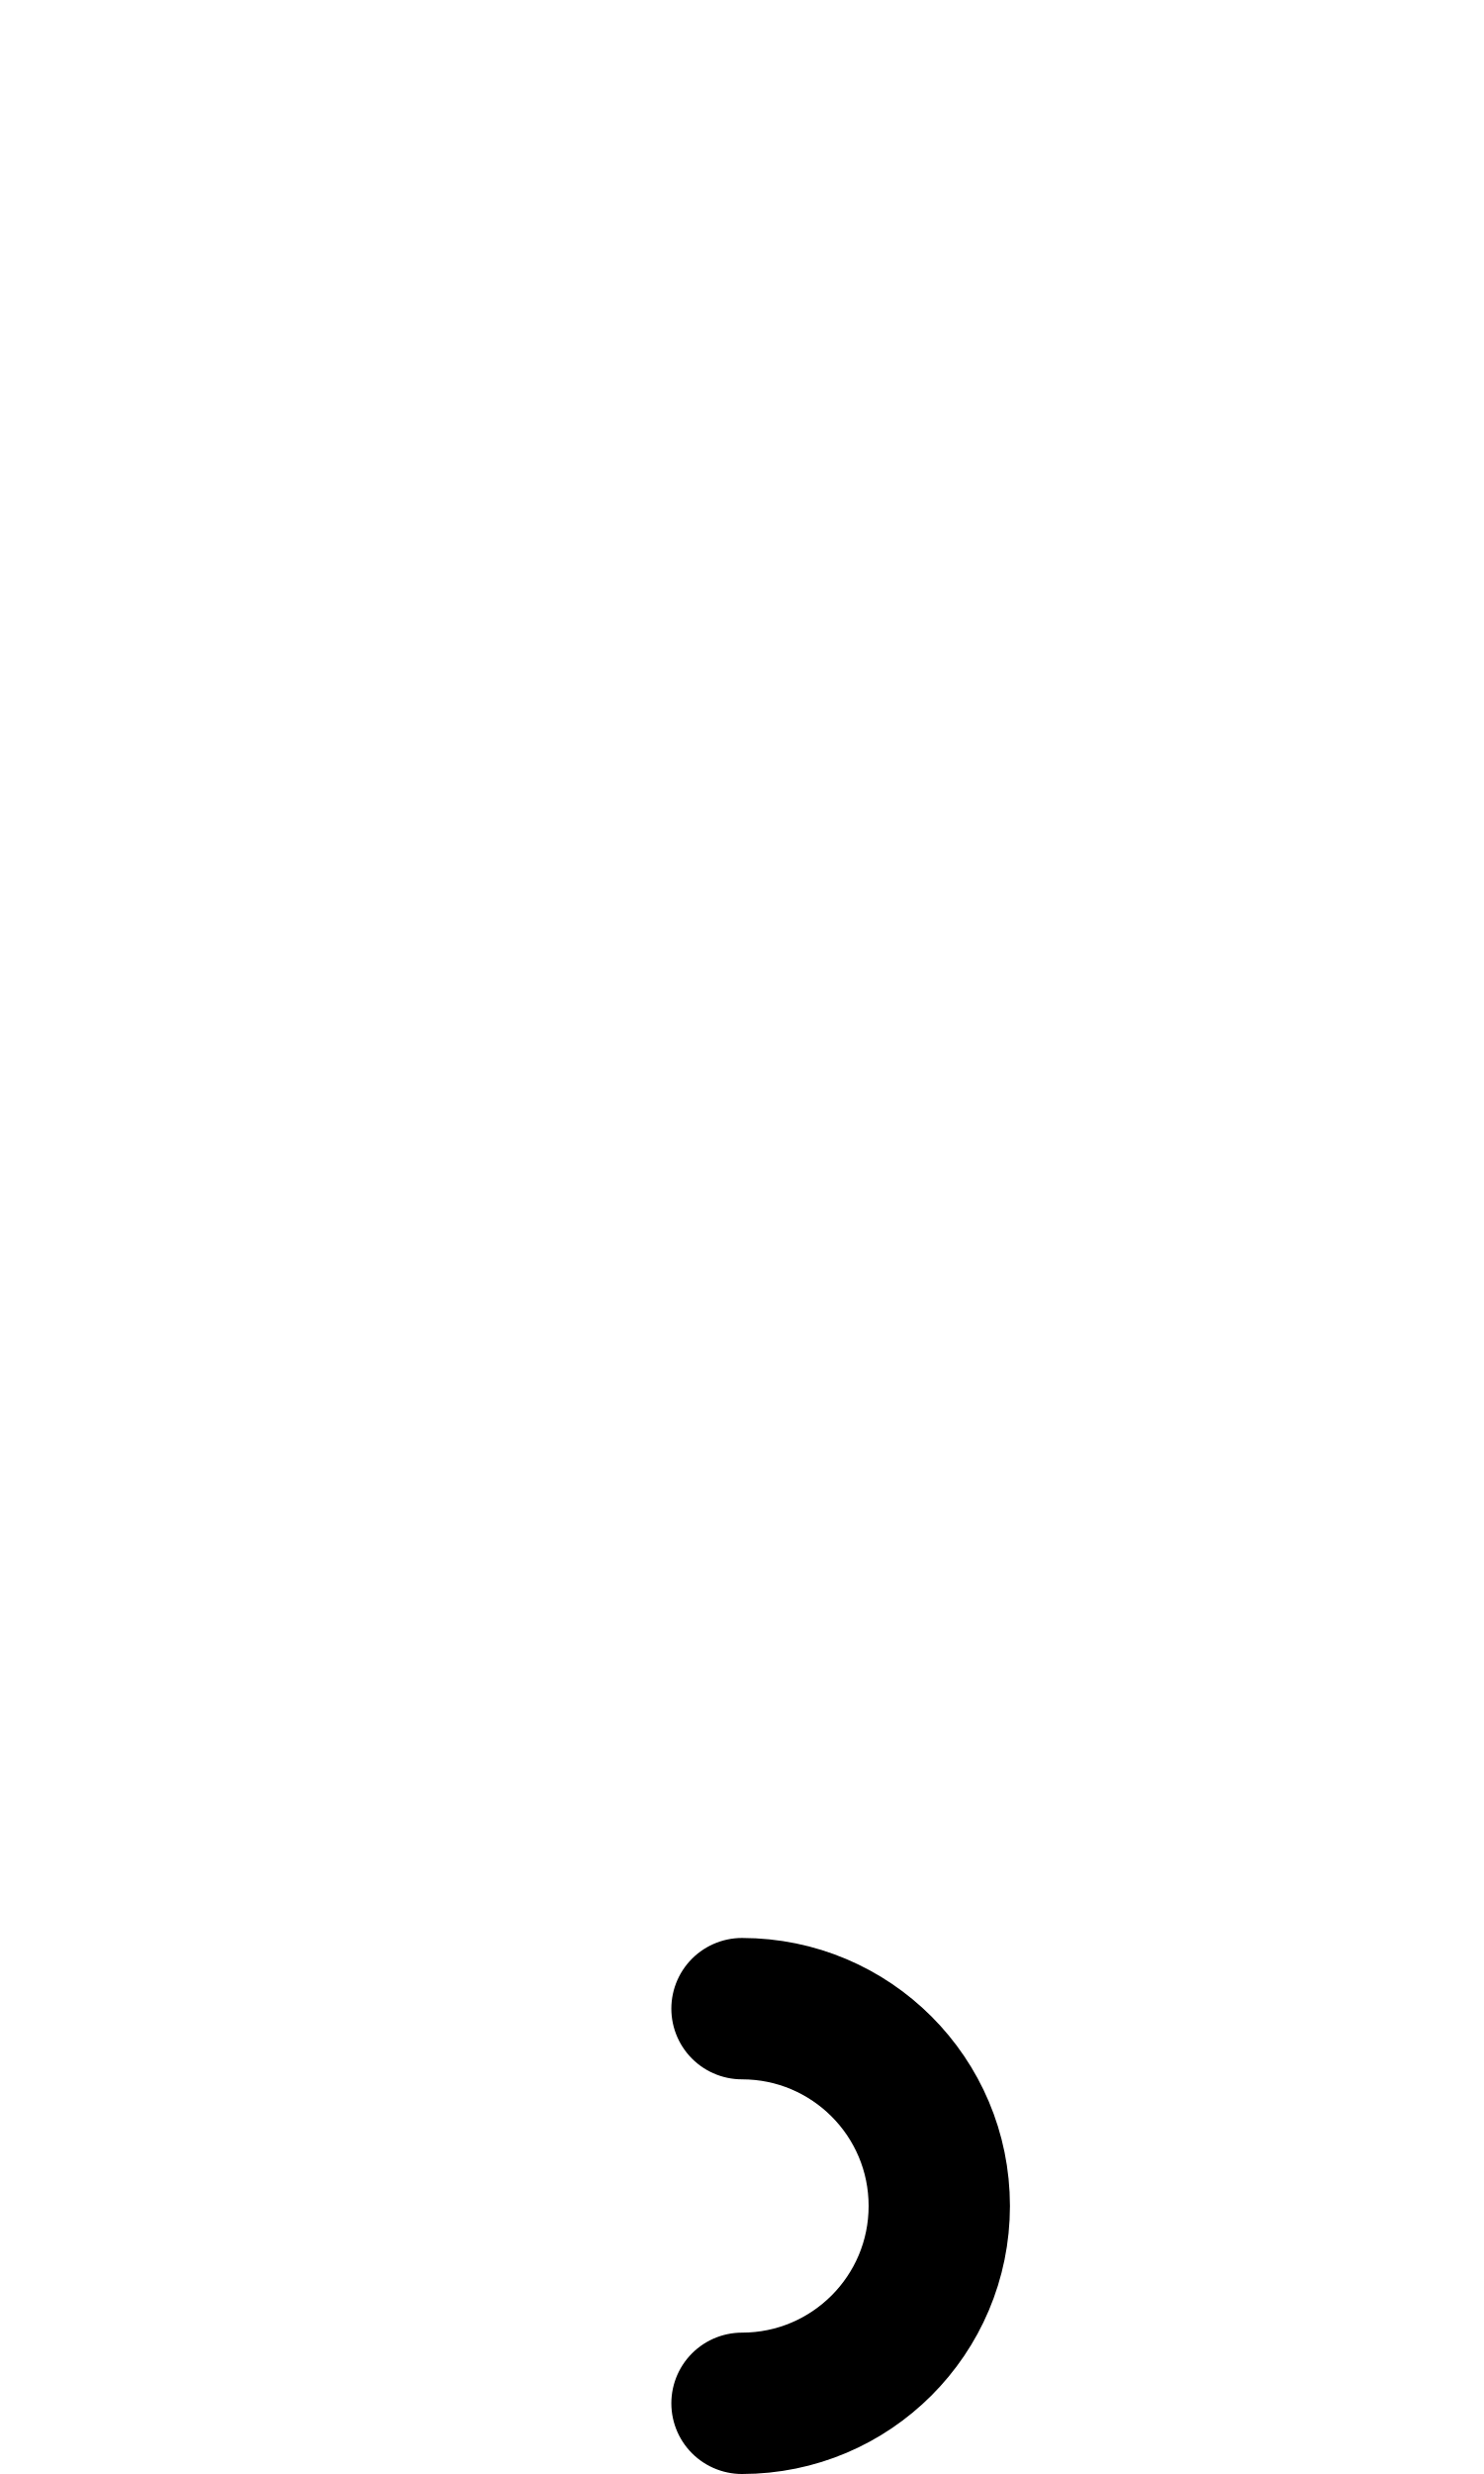
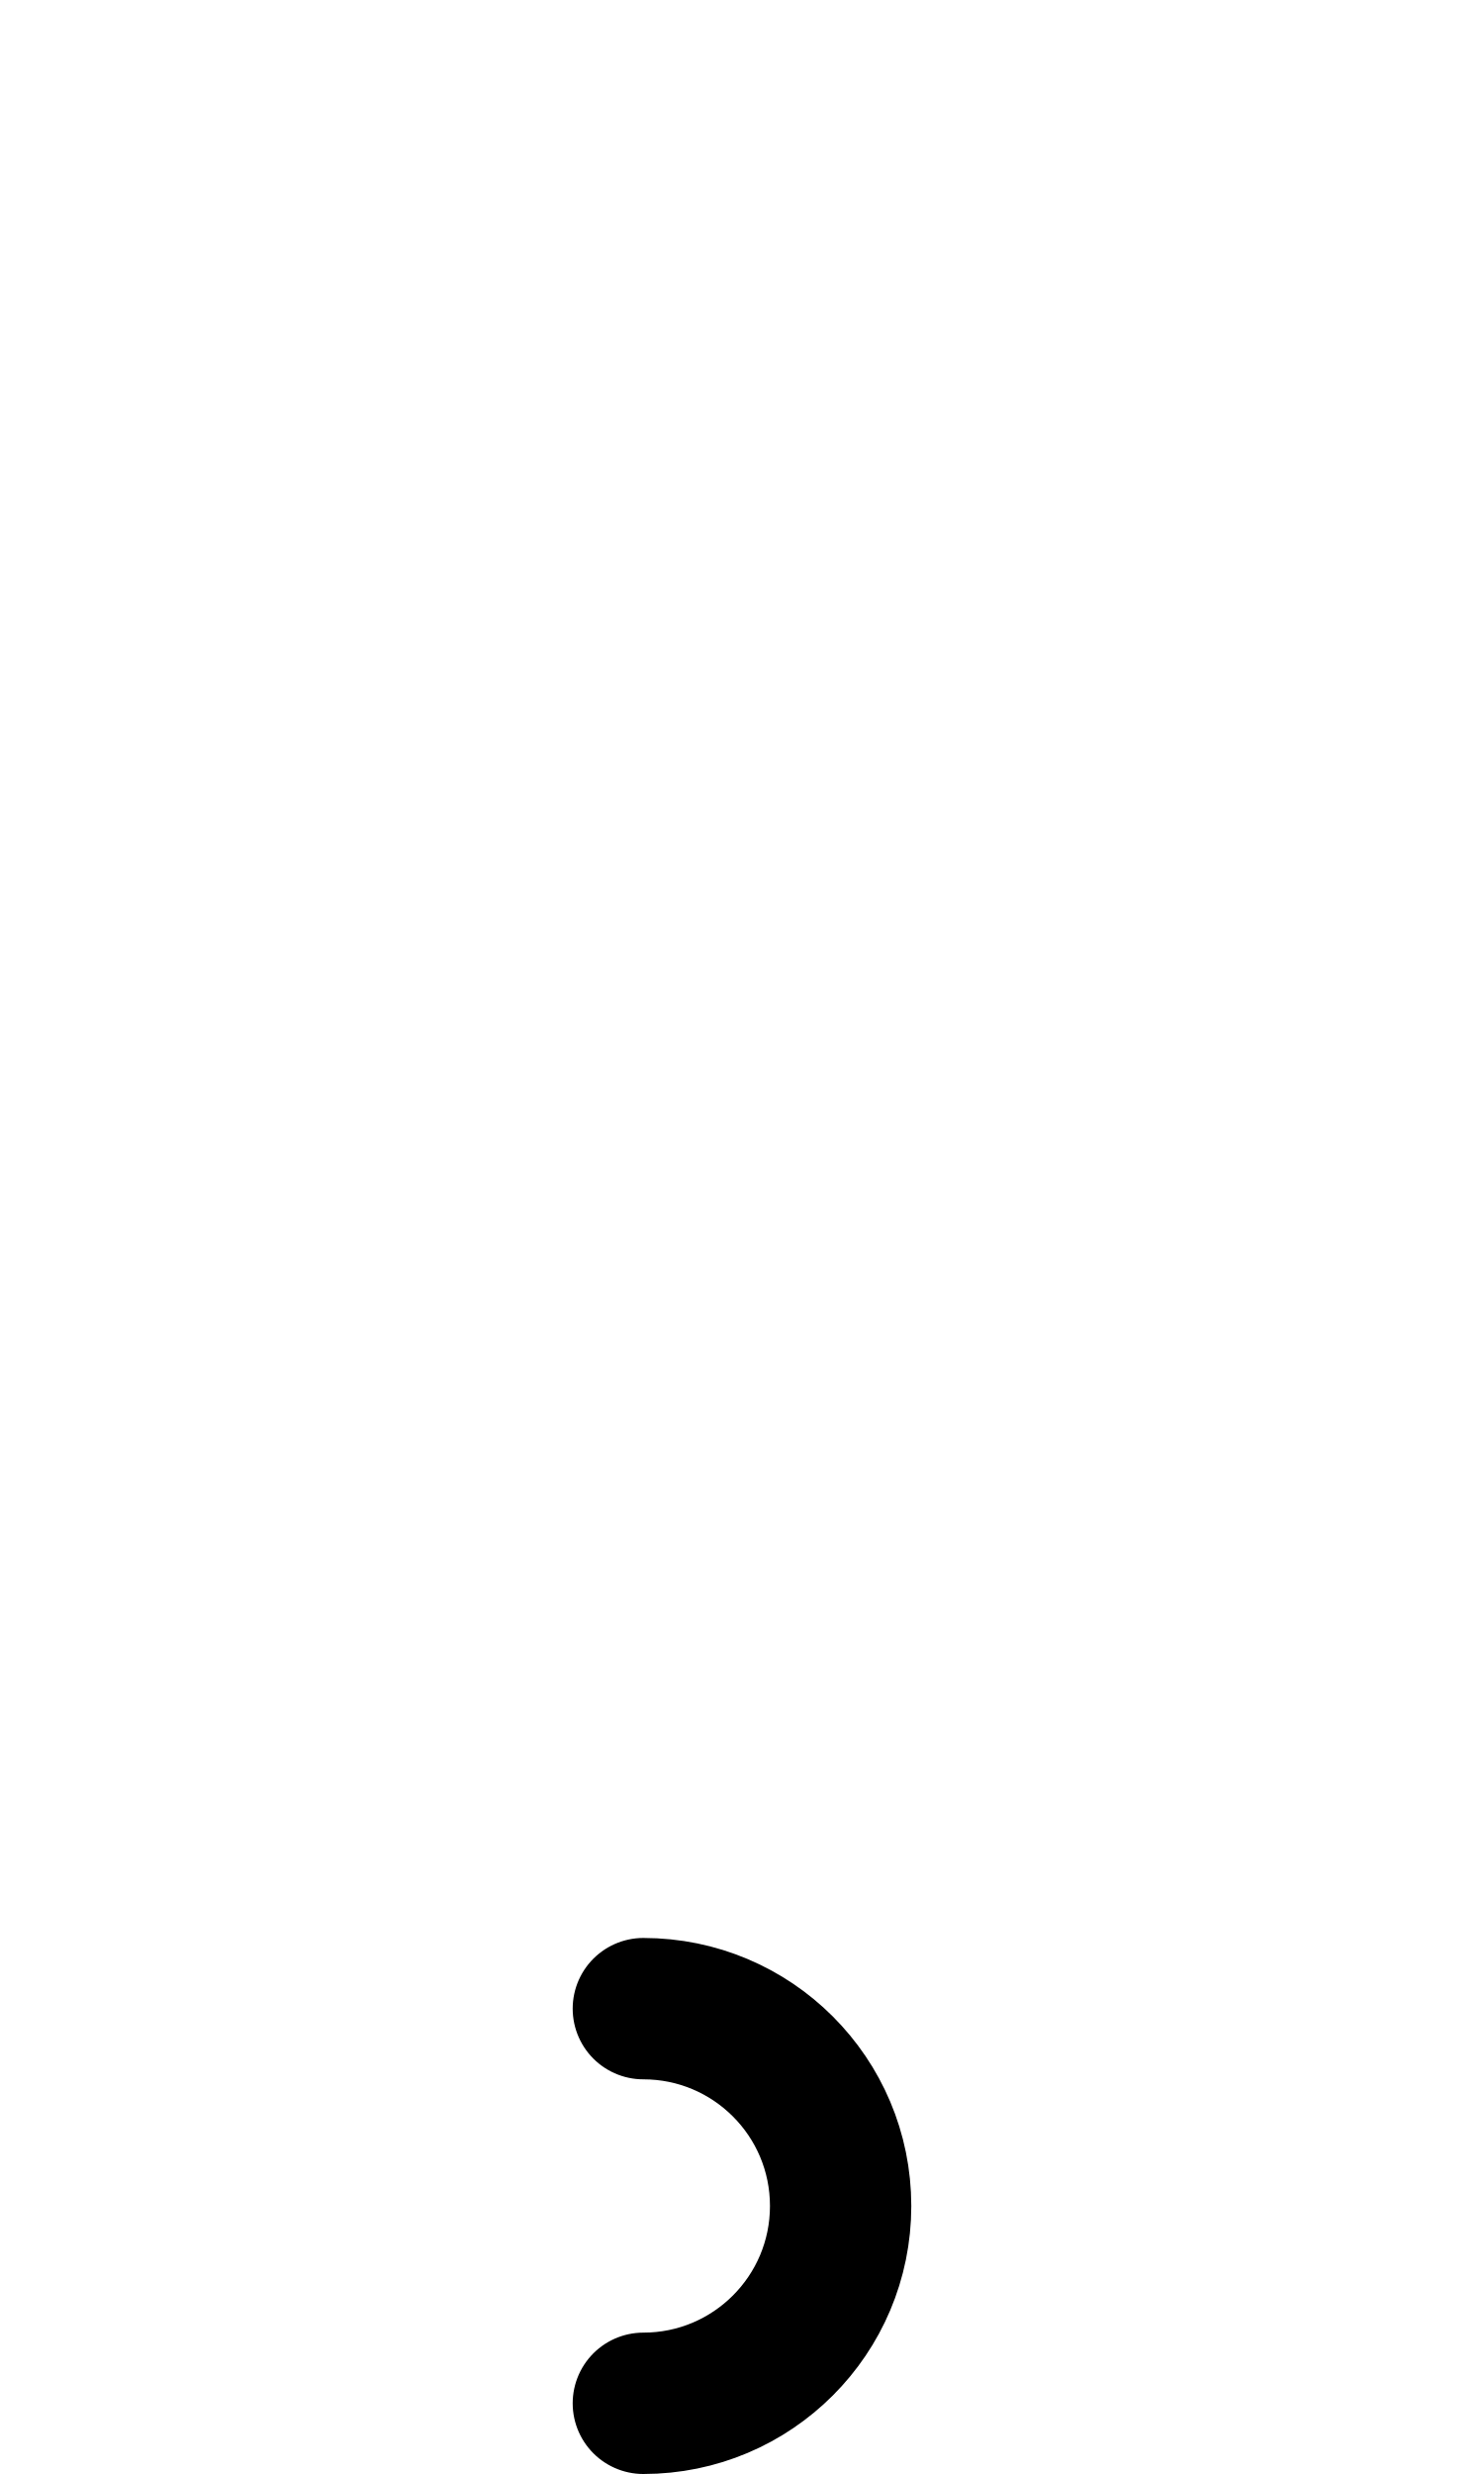
<svg xmlns="http://www.w3.org/2000/svg" width="1008" height="1680" viewBox="0 0 63 105" version="1.1" id="svg5" xml:space="preserve">
  <defs id="defs2" />
  <g id="layer3" style="display:inline;opacity:0.5;stroke-width:3.6;stroke-dasharray:none" transform="matrix(0.8333333,0,0,0.8333333,-157.9762,-173.0963)" />
  <g id="layer2" style="display:inline" />
  <g id="layer1" style="display:inline">
-     <g id="g78798" transform="translate(0,82.25)">
-       <g id="layer3-0" style="display:inline;opacity:0.5;stroke-width:3.6;stroke-dasharray:none" transform="matrix(0.8333333,0,0,0.8333333,-157.9762,-173.0963)" />
-       <g id="layer2-3" style="display:inline" />
-       <g id="layer1-40" style="display:inline">
-         <g id="g70776" transform="rotate(180,35.99512,9.933594)">
-           <g id="layer3-7" style="display:inline;opacity:0.5;stroke-width:3.6;stroke-dasharray:none" transform="matrix(0.8333333,0,0,0.8333333,-157.9762,-173.0963)" />
-           <g id="layer2-5" style="display:inline" />
-           <g id="layer1-4" style="display:inline">
-             <path id="path18170" style="fill:none;stroke:#000000;stroke-width:6;stroke-linecap:round;stroke-linejoin:round;paint-order:markers fill stroke" d="m 40.49,16.867 c -4.625,0 -8.375,-3.75 -8.375,-8.375 0,-4.625 3.75,-8.375 8.375,-8.375" />
-           </g>
-         </g>
-       </g>
-     </g>
+     <path style="fill:none;stroke:#000000;stroke-width:6;stroke-linecap:round;stroke-linejoin:round;paint-order:markers fill stroke" id="path434" d="m 27.312,85.25 a 8.375,8.375 0 0 1 8.375,8.375 8.375,8.375 0 0 1 -8.375,8.375" />
  </g>
</svg>
